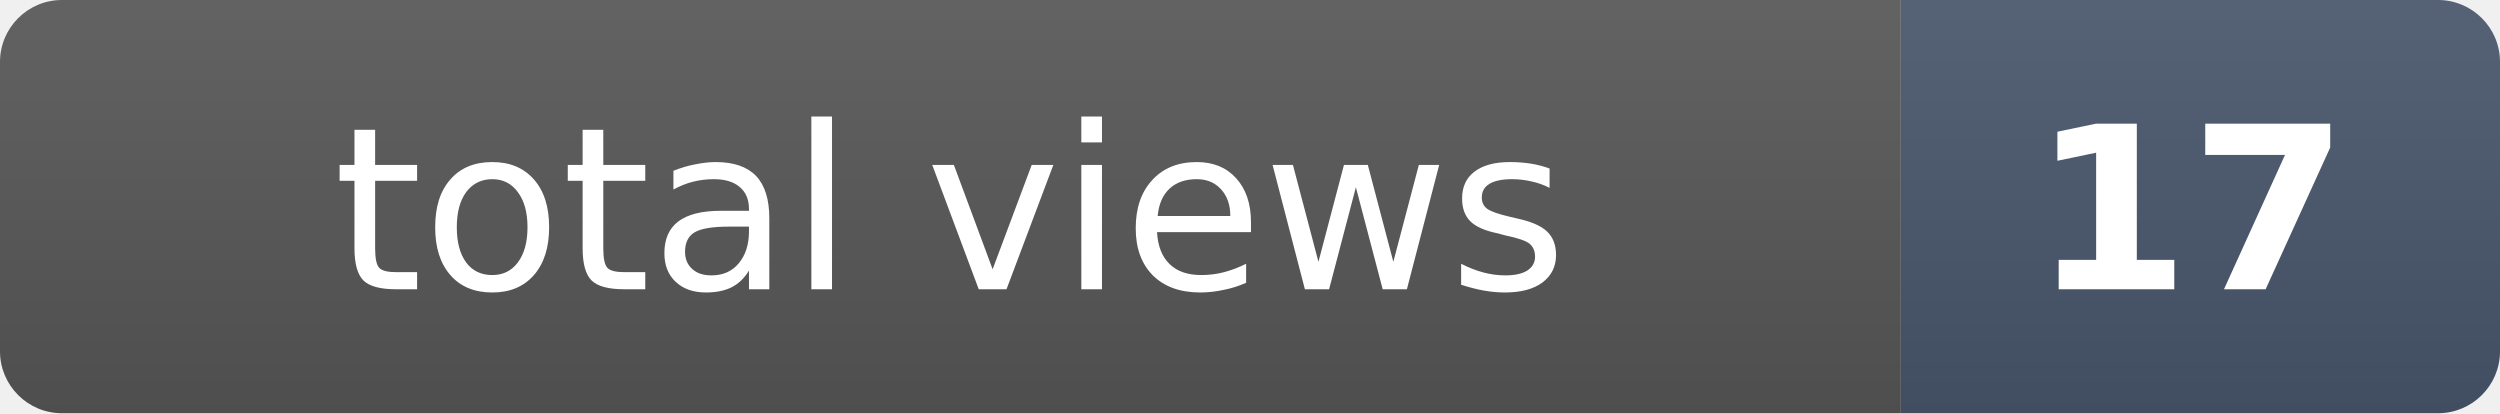
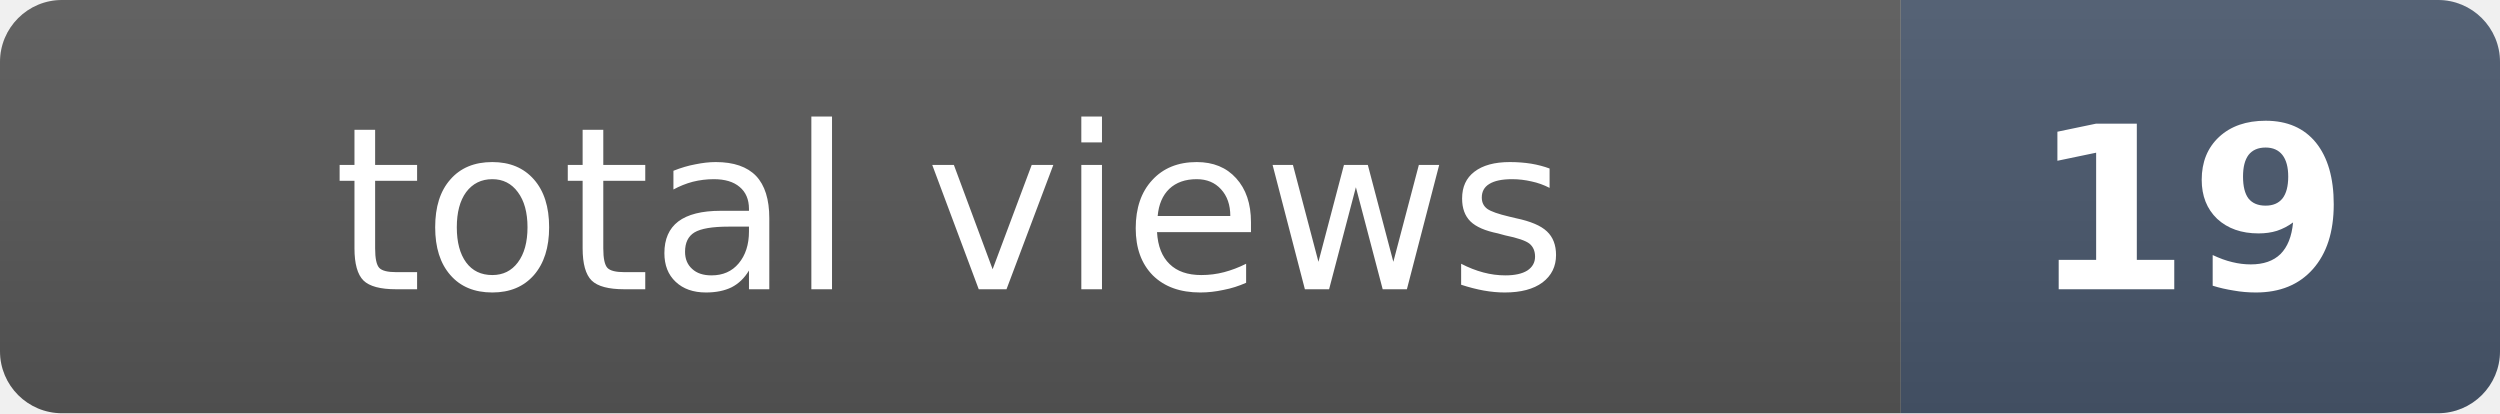
- <svg xmlns="http://www.w3.org/2000/svg" width="121" height="20" role="img" aria-label="total views: 17">
+ <svg xmlns="http://www.w3.org/2000/svg" width="121" height="20" role="img" aria-label="total views: 19">
  <clipPath id="r">
    <rect width="121" height="20" rx="3" fill="#fff" />
  </clipPath>
  <g clip-path="url(#r)">
    <rect width="92" height="20" fill="#555" />
    <rect x="92" width="29" height="20" fill="#475569" />
    <rect width="121" height="20" fill="url(#s)" />
  </g>
  <defs>
    <linearGradient id="s" x2="0" y2="100%">
      <stop offset="0" stop-color="#fff" stop-opacity=".08" />
      <stop offset="1" stop-opacity=".08" />
    </linearGradient>
  </defs>
  <g fill="#fff" text-anchor="middle" font-family="Verdana,Geneva,DejaVu Sans,sans-serif" font-size="11">
    <text x="46" y="14">total views</text>
-     <text x="106" y="14" font-weight="bold">17</text>
+     <text x="106" y="14" font-weight="bold">19</text>
  </g>
</svg>
